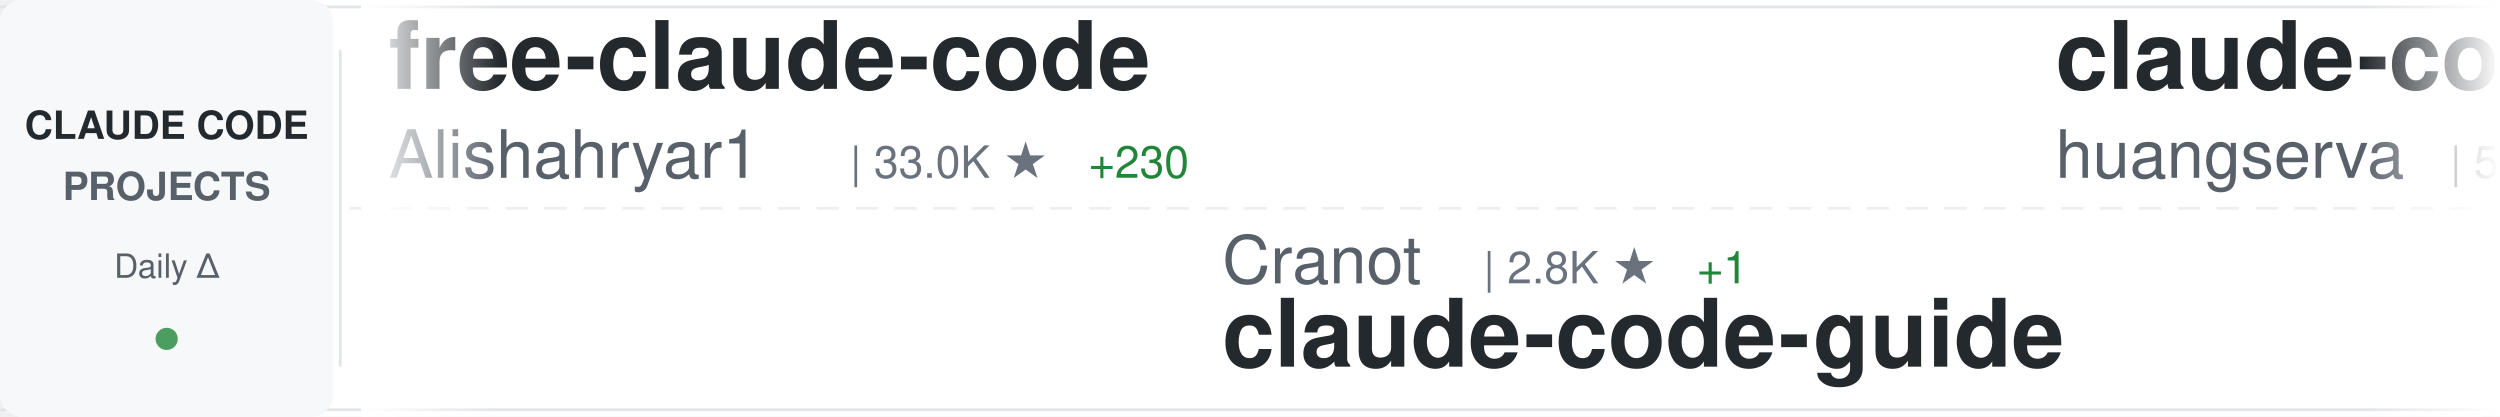
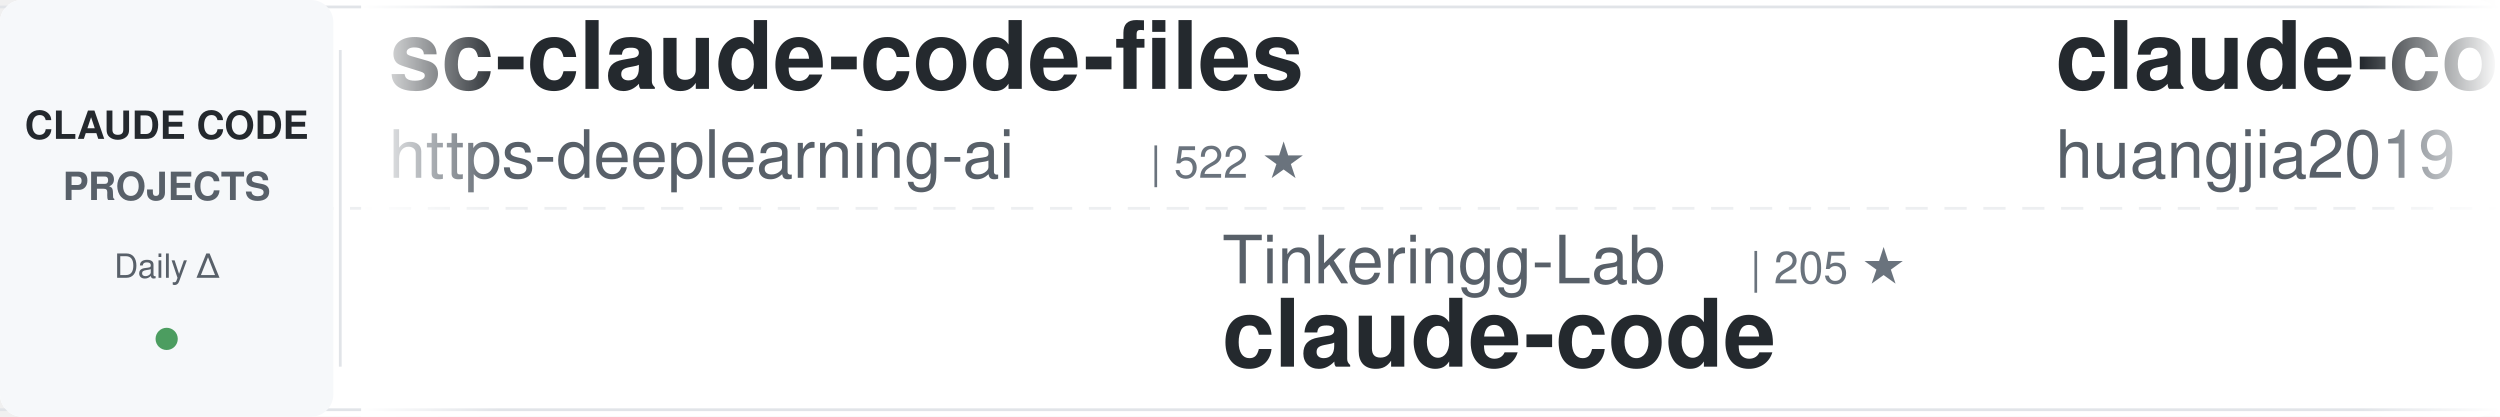
<svg xmlns="http://www.w3.org/2000/svg" width="900" height="150">
  <defs>
    <linearGradient id="awesomeLeftFade" x1="0%" y1="0%" x2="100%" y2="0%">
      <stop offset="0%" style="stop-color:#ffffff;stop-opacity:1" />
      <stop offset="100%" style="stop-color:#ffffff;stop-opacity:0" />
    </linearGradient>
    <linearGradient id="awesomeRightFade" x1="0%" y1="0%" x2="100%" y2="0%">
      <stop offset="0%" style="stop-color:#ffffff;stop-opacity:0" />
      <stop offset="100%" style="stop-color:#ffffff;stop-opacity:1" />
    </linearGradient>
  </defs>
  <rect width="900" height="150" fill="#ffffff" rx="8" />
  <rect x="0" y="2" width="900" height="1" fill="#e1e4e8" />
  <rect x="0" y="147" width="900" height="1" fill="#e1e4e8" />
  <line x1="0" y1="75" x2="900" y2="75" stroke="#e1e4e8" stroke-width="1" stroke-dasharray="8 6" opacity="0.6" />
  <rect x="0" y="0" width="120" height="150" fill="#f6f8fa" rx="8" />
  <text x="60" y="50" font-family="-apple-system, BlinkMacSystemFont, 'Segoe UI', Helvetica, Arial, sans-serif" font-size="14" font-weight="600" fill="#24292e" text-anchor="middle">CLAUDE CODE</text>
  <text x="60" y="72" font-family="-apple-system, BlinkMacSystemFont, 'Segoe UI', Helvetica, Arial, sans-serif" font-size="14" font-weight="600" fill="#586069" text-anchor="middle">PROJECTS</text>
  <text x="60" y="100" font-family="-apple-system, BlinkMacSystemFont, 'Segoe UI', Helvetica, Arial, sans-serif" font-size="12" font-weight="500" fill="#586069" text-anchor="middle">Daily Δ</text>
  <circle cx="60" cy="122" r="4" fill="#22863a" opacity="0.8" />
  <rect x="122" y="18" width="1" height="114" fill="#e1e4e8" />
  <clipPath id="awesomeTickerClip">
    <rect x="130" y="0" width="770" height="150" />
  </clipPath>
  <g clip-path="url(#awesomeTickerClip)">
    <g id="awesomeTickerItems">
      <animateTransform attributeName="transform" attributeType="XML" type="translate" from="0 0" to="-3000 0" dur="54s" repeatCount="indefinite" />
      <g transform="translate(0, 0)">
-         <text x="140" y="32" font-family="-apple-system, BlinkMacSystemFont, 'Segoe UI', Helvetica, Arial, sans-serif" font-size="34" font-weight="600" fill="#24292e">free-claude-code</text>
-         <text x="140" y="64" font-family="-apple-system, BlinkMacSystemFont, 'Segoe UI', Helvetica, Arial, sans-serif" font-size="24" font-weight="400" fill="#586069">Alishahryar1</text>
-         <text x="306" y="64" font-family="-apple-system, BlinkMacSystemFont, 'Segoe UI', Helvetica, Arial, sans-serif" font-size="16" font-weight="500" fill="#6a737d">| 33.0K ★</text>
-         <text x="392" y="64" font-family="-apple-system, BlinkMacSystemFont, 'Segoe UI', Helvetica, Arial, sans-serif" font-size="16" font-weight="500" fill="#22863a"> +230</text>
+         <text x="140" y="32" font-family="-apple-system, BlinkMacSystemFont, 'Segoe UI', Helvetica, Arial, sans-serif" font-size="34" font-weight="600" fill="#24292e">sc-claude-code-files</text>
+         <text x="140" y="64" font-family="-apple-system, BlinkMacSystemFont, 'Segoe UI', Helvetica, Arial, sans-serif" font-size="24" font-weight="400" fill="#586069">https-deeplearning-ai</text>
+         <text x="414" y="64" font-family="-apple-system, BlinkMacSystemFont, 'Segoe UI', Helvetica, Arial, sans-serif" font-size="16" font-weight="500" fill="#6a737d">| 522 ★</text>
      </g>
      <g transform="translate(300, 0)">
-         <text x="140" y="102" font-family="-apple-system, BlinkMacSystemFont, 'Segoe UI', Helvetica, Arial, sans-serif" font-size="24" font-weight="400" fill="#586069">Cranot</text>
-         <text x="234" y="102" font-family="-apple-system, BlinkMacSystemFont, 'Segoe UI', Helvetica, Arial, sans-serif" font-size="16" font-weight="500" fill="#6a737d">| 2.8K ★</text>
-         <text x="311" y="102" font-family="-apple-system, BlinkMacSystemFont, 'Segoe UI', Helvetica, Arial, sans-serif" font-size="16" font-weight="500" fill="#22863a"> +1</text>
-         <text x="140" y="132" font-family="-apple-system, BlinkMacSystemFont, 'Segoe UI', Helvetica, Arial, sans-serif" font-size="34" font-weight="600" fill="#24292e">claude-code-guide</text>
+         <text x="140" y="102" font-family="-apple-system, BlinkMacSystemFont, 'Segoe UI', Helvetica, Arial, sans-serif" font-size="24" font-weight="400" fill="#586069">Tinkeringg-Lab</text>
+         <text x="330" y="102" font-family="-apple-system, BlinkMacSystemFont, 'Segoe UI', Helvetica, Arial, sans-serif" font-size="16" font-weight="500" fill="#6a737d">| 205 ★</text>
+         <text x="140" y="132" font-family="-apple-system, BlinkMacSystemFont, 'Segoe UI', Helvetica, Arial, sans-serif" font-size="34" font-weight="600" fill="#24292e">claude-code</text>
      </g>
      <g transform="translate(600, 0)">
-         <text x="140" y="32" font-family="-apple-system, BlinkMacSystemFont, 'Segoe UI', Helvetica, Arial, sans-serif" font-size="34" font-weight="600" fill="#24292e">claude-code-cli</text>
-         <text x="140" y="64" font-family="-apple-system, BlinkMacSystemFont, 'Segoe UI', Helvetica, Arial, sans-serif" font-size="24" font-weight="400" fill="#586069">huangserva</text>
-         <text x="282" y="64" font-family="-apple-system, BlinkMacSystemFont, 'Segoe UI', Helvetica, Arial, sans-serif" font-size="16" font-weight="500" fill="#6a737d">| 599 ★</text>
-         <text x="350" y="64" font-family="-apple-system, BlinkMacSystemFont, 'Segoe UI', Helvetica, Arial, sans-serif" font-size="16" font-weight="500" fill="#22863a"> +1</text>
+         <text x="140" y="32" font-family="-apple-system, BlinkMacSystemFont, 'Segoe UI', Helvetica, Arial, sans-serif" font-size="34" font-weight="600" fill="#24292e">claude-code-engineering</text>
+         <text x="140" y="64" font-family="-apple-system, BlinkMacSystemFont, 'Segoe UI', Helvetica, Arial, sans-serif" font-size="24" font-weight="400" fill="#586069">huangjia2019</text>
+         <text x="306" y="64" font-family="-apple-system, BlinkMacSystemFont, 'Segoe UI', Helvetica, Arial, sans-serif" font-size="16" font-weight="500" fill="#6a737d">| 792 ★</text>
+         <text x="374" y="64" font-family="-apple-system, BlinkMacSystemFont, 'Segoe UI', Helvetica, Arial, sans-serif" font-size="16" font-weight="500" fill="#22863a"> +7</text>
      </g>
      <g transform="translate(900, 0)">
-         <text x="140" y="102" font-family="-apple-system, BlinkMacSystemFont, 'Segoe UI', Helvetica, Arial, sans-serif" font-size="24" font-weight="400" fill="#586069">andrew-kramer-inno</text>
-         <text x="378" y="102" font-family="-apple-system, BlinkMacSystemFont, 'Segoe UI', Helvetica, Arial, sans-serif" font-size="16" font-weight="500" fill="#6a737d">| 592 ★</text>
-         <text x="140" y="132" font-family="-apple-system, BlinkMacSystemFont, 'Segoe UI', Helvetica, Arial, sans-serif" font-size="34" font-weight="600" fill="#24292e">claude-code-source-build</text>
+         <text x="140" y="102" font-family="-apple-system, BlinkMacSystemFont, 'Segoe UI', Helvetica, Arial, sans-serif" font-size="24" font-weight="400" fill="#586069">777genius</text>
+         <text x="270" y="102" font-family="-apple-system, BlinkMacSystemFont, 'Segoe UI', Helvetica, Arial, sans-serif" font-size="16" font-weight="500" fill="#6a737d">| 914 ★</text>
+         <text x="140" y="132" font-family="-apple-system, BlinkMacSystemFont, 'Segoe UI', Helvetica, Arial, sans-serif" font-size="34" font-weight="600" fill="#24292e">claude-code-source-code</text>
      </g>
      <g transform="translate(1200, 0)">
-         <text x="140" y="32" font-family="-apple-system, BlinkMacSystemFont, 'Segoe UI', Helvetica, Arial, sans-serif" font-size="34" font-weight="600" fill="#24292e">claude-code-guide</text>
-         <text x="140" y="64" font-family="-apple-system, BlinkMacSystemFont, 'Segoe UI', Helvetica, Arial, sans-serif" font-size="24" font-weight="400" fill="#586069">zebbern</text>
-         <text x="246" y="64" font-family="-apple-system, BlinkMacSystemFont, 'Segoe UI', Helvetica, Arial, sans-serif" font-size="16" font-weight="500" fill="#6a737d">| 4.2K ★</text>
-         <text x="323" y="64" font-family="-apple-system, BlinkMacSystemFont, 'Segoe UI', Helvetica, Arial, sans-serif" font-size="16" font-weight="500" fill="#22863a"> +2</text>
+         <text x="140" y="32" font-family="-apple-system, BlinkMacSystemFont, 'Segoe UI', Helvetica, Arial, sans-serif" font-size="34" font-weight="600" fill="#24292e">claude-code-system-promp...</text>
+         <text x="140" y="64" font-family="-apple-system, BlinkMacSystemFont, 'Segoe UI', Helvetica, Arial, sans-serif" font-size="24" font-weight="400" fill="#586069">Piebald-AI</text>
+         <text x="282" y="64" font-family="-apple-system, BlinkMacSystemFont, 'Segoe UI', Helvetica, Arial, sans-serif" font-size="16" font-weight="500" fill="#6a737d">| 10.9K ★</text>
+         <text x="368" y="64" font-family="-apple-system, BlinkMacSystemFont, 'Segoe UI', Helvetica, Arial, sans-serif" font-size="16" font-weight="500" fill="#22863a"> +18</text>
      </g>
      <g transform="translate(1500, 0)">
        <text x="140" y="102" font-family="-apple-system, BlinkMacSystemFont, 'Segoe UI', Helvetica, Arial, sans-serif" font-size="24" font-weight="400" fill="#586069">JrCx7scC</text>
        <text x="258" y="102" font-family="-apple-system, BlinkMacSystemFont, 'Segoe UI', Helvetica, Arial, sans-serif" font-size="16" font-weight="500" fill="#6a737d">| 370 ★</text>
        <text x="140" y="132" font-family="-apple-system, BlinkMacSystemFont, 'Segoe UI', Helvetica, Arial, sans-serif" font-size="34" font-weight="600" fill="#24292e">claude-code-source</text>
      </g>
      <g transform="translate(1800, 0)">
-         <text x="140" y="32" font-family="-apple-system, BlinkMacSystemFont, 'Segoe UI', Helvetica, Arial, sans-serif" font-size="34" font-weight="600" fill="#24292e">claude-code-from-source</text>
-         <text x="140" y="64" font-family="-apple-system, BlinkMacSystemFont, 'Segoe UI', Helvetica, Arial, sans-serif" font-size="24" font-weight="400" fill="#586069">alejandrobalderas</text>
-         <text x="366" y="64" font-family="-apple-system, BlinkMacSystemFont, 'Segoe UI', Helvetica, Arial, sans-serif" font-size="16" font-weight="500" fill="#6a737d">| 2.2K ★</text>
-         <text x="443" y="64" font-family="-apple-system, BlinkMacSystemFont, 'Segoe UI', Helvetica, Arial, sans-serif" font-size="16" font-weight="500" fill="#22863a"> +1</text>
+         <text x="140" y="32" font-family="-apple-system, BlinkMacSystemFont, 'Segoe UI', Helvetica, Arial, sans-serif" font-size="34" font-weight="600" fill="#24292e">claude-code</text>
+         <text x="140" y="64" font-family="-apple-system, BlinkMacSystemFont, 'Segoe UI', Helvetica, Arial, sans-serif" font-size="24" font-weight="400" fill="#586069">xorespesp</text>
+         <text x="270" y="64" font-family="-apple-system, BlinkMacSystemFont, 'Segoe UI', Helvetica, Arial, sans-serif" font-size="16" font-weight="500" fill="#6a737d">| 226 ★</text>
      </g>
      <g transform="translate(2100, 0)">
-         <text x="140" y="102" font-family="-apple-system, BlinkMacSystemFont, 'Segoe UI', Helvetica, Arial, sans-serif" font-size="24" font-weight="400" fill="#586069">Yeachan-Heo</text>
-         <text x="294" y="102" font-family="-apple-system, BlinkMacSystemFont, 'Segoe UI', Helvetica, Arial, sans-serif" font-size="16" font-weight="500" fill="#6a737d">| 35.9K ★</text>
-         <text x="380" y="102" font-family="-apple-system, BlinkMacSystemFont, 'Segoe UI', Helvetica, Arial, sans-serif" font-size="16" font-weight="500" fill="#22863a"> +60</text>
-         <text x="140" y="132" font-family="-apple-system, BlinkMacSystemFont, 'Segoe UI', Helvetica, Arial, sans-serif" font-size="34" font-weight="600" fill="#24292e">oh-my-claudecode</text>
+         <text x="140" y="102" font-family="-apple-system, BlinkMacSystemFont, 'Segoe UI', Helvetica, Arial, sans-serif" font-size="24" font-weight="400" fill="#586069">ykdojo</text>
+         <text x="234" y="102" font-family="-apple-system, BlinkMacSystemFont, 'Segoe UI', Helvetica, Arial, sans-serif" font-size="16" font-weight="500" fill="#6a737d">| 8.6K ★</text>
+         <text x="311" y="102" font-family="-apple-system, BlinkMacSystemFont, 'Segoe UI', Helvetica, Arial, sans-serif" font-size="16" font-weight="500" fill="#22863a"> +8</text>
+         <text x="140" y="132" font-family="-apple-system, BlinkMacSystemFont, 'Segoe UI', Helvetica, Arial, sans-serif" font-size="34" font-weight="600" fill="#24292e">claude-code-tips</text>
      </g>
      <g transform="translate(2400, 0)">
-         <text x="140" y="32" font-family="-apple-system, BlinkMacSystemFont, 'Segoe UI', Helvetica, Arial, sans-serif" font-size="34" font-weight="600" fill="#24292e">learn-claude-code</text>
-         <text x="140" y="64" font-family="-apple-system, BlinkMacSystemFont, 'Segoe UI', Helvetica, Arial, sans-serif" font-size="24" font-weight="400" fill="#586069">shareAI-lab</text>
-         <text x="294" y="64" font-family="-apple-system, BlinkMacSystemFont, 'Segoe UI', Helvetica, Arial, sans-serif" font-size="16" font-weight="500" fill="#6a737d">| 65.2K ★</text>
-         <text x="380" y="64" font-family="-apple-system, BlinkMacSystemFont, 'Segoe UI', Helvetica, Arial, sans-serif" font-size="16" font-weight="500" fill="#22863a"> +166</text>
+         <text x="140" y="32" font-family="-apple-system, BlinkMacSystemFont, 'Segoe UI', Helvetica, Arial, sans-serif" font-size="34" font-weight="600" fill="#24292e">claude-code-showcase</text>
+         <text x="140" y="64" font-family="-apple-system, BlinkMacSystemFont, 'Segoe UI', Helvetica, Arial, sans-serif" font-size="24" font-weight="400" fill="#586069">ChrisWiles</text>
+         <text x="282" y="64" font-family="-apple-system, BlinkMacSystemFont, 'Segoe UI', Helvetica, Arial, sans-serif" font-size="16" font-weight="500" fill="#6a737d">| 5.9K ★</text>
+         <text x="359" y="64" font-family="-apple-system, BlinkMacSystemFont, 'Segoe UI', Helvetica, Arial, sans-serif" font-size="16" font-weight="500" fill="#22863a"> +2</text>
      </g>
      <g transform="translate(2700, 0)">
-         <text x="140" y="102" font-family="-apple-system, BlinkMacSystemFont, 'Segoe UI', Helvetica, Arial, sans-serif" font-size="24" font-weight="400" fill="#586069">diet103</text>
-         <text x="246" y="102" font-family="-apple-system, BlinkMacSystemFont, 'Segoe UI', Helvetica, Arial, sans-serif" font-size="16" font-weight="500" fill="#6a737d">| 9.7K ★</text>
-         <text x="323" y="102" font-family="-apple-system, BlinkMacSystemFont, 'Segoe UI', Helvetica, Arial, sans-serif" font-size="16" font-weight="500" fill="#22863a"> +1</text>
-         <text x="140" y="132" font-family="-apple-system, BlinkMacSystemFont, 'Segoe UI', Helvetica, Arial, sans-serif" font-size="34" font-weight="600" fill="#24292e">claude-code-infrastructu...</text>
+         <text x="140" y="102" font-family="-apple-system, BlinkMacSystemFont, 'Segoe UI', Helvetica, Arial, sans-serif" font-size="24" font-weight="400" fill="#586069">luongnv89</text>
+         <text x="270" y="102" font-family="-apple-system, BlinkMacSystemFont, 'Segoe UI', Helvetica, Arial, sans-serif" font-size="16" font-weight="500" fill="#6a737d">| 35.4K ★</text>
+         <text x="356" y="102" font-family="-apple-system, BlinkMacSystemFont, 'Segoe UI', Helvetica, Arial, sans-serif" font-size="16" font-weight="500" fill="#22863a"> +256</text>
+         <text x="140" y="132" font-family="-apple-system, BlinkMacSystemFont, 'Segoe UI', Helvetica, Arial, sans-serif" font-size="34" font-weight="600" fill="#24292e">claude-howto</text>
      </g>
      <g transform="translate(3000, 0)">
-         <text x="140" y="32" font-family="-apple-system, BlinkMacSystemFont, 'Segoe UI', Helvetica, Arial, sans-serif" font-size="34" font-weight="600" fill="#24292e">free-claude-code</text>
-         <text x="140" y="64" font-family="-apple-system, BlinkMacSystemFont, 'Segoe UI', Helvetica, Arial, sans-serif" font-size="24" font-weight="400" fill="#586069">Alishahryar1</text>
-         <text x="306" y="64" font-family="-apple-system, BlinkMacSystemFont, 'Segoe UI', Helvetica, Arial, sans-serif" font-size="16" font-weight="500" fill="#6a737d">| 33.0K ★</text>
-         <text x="392" y="64" font-family="-apple-system, BlinkMacSystemFont, 'Segoe UI', Helvetica, Arial, sans-serif" font-size="16" font-weight="500" fill="#22863a"> +230</text>
+         <text x="140" y="32" font-family="-apple-system, BlinkMacSystemFont, 'Segoe UI', Helvetica, Arial, sans-serif" font-size="34" font-weight="600" fill="#24292e">sc-claude-code-files</text>
+         <text x="140" y="64" font-family="-apple-system, BlinkMacSystemFont, 'Segoe UI', Helvetica, Arial, sans-serif" font-size="24" font-weight="400" fill="#586069">https-deeplearning-ai</text>
+         <text x="414" y="64" font-family="-apple-system, BlinkMacSystemFont, 'Segoe UI', Helvetica, Arial, sans-serif" font-size="16" font-weight="500" fill="#6a737d">| 522 ★</text>
      </g>
      <g transform="translate(3300, 0)">
-         <text x="140" y="102" font-family="-apple-system, BlinkMacSystemFont, 'Segoe UI', Helvetica, Arial, sans-serif" font-size="24" font-weight="400" fill="#586069">Cranot</text>
-         <text x="234" y="102" font-family="-apple-system, BlinkMacSystemFont, 'Segoe UI', Helvetica, Arial, sans-serif" font-size="16" font-weight="500" fill="#6a737d">| 2.8K ★</text>
-         <text x="311" y="102" font-family="-apple-system, BlinkMacSystemFont, 'Segoe UI', Helvetica, Arial, sans-serif" font-size="16" font-weight="500" fill="#22863a"> +1</text>
-         <text x="140" y="132" font-family="-apple-system, BlinkMacSystemFont, 'Segoe UI', Helvetica, Arial, sans-serif" font-size="34" font-weight="600" fill="#24292e">claude-code-guide</text>
+         <text x="140" y="102" font-family="-apple-system, BlinkMacSystemFont, 'Segoe UI', Helvetica, Arial, sans-serif" font-size="24" font-weight="400" fill="#586069">Tinkeringg-Lab</text>
+         <text x="330" y="102" font-family="-apple-system, BlinkMacSystemFont, 'Segoe UI', Helvetica, Arial, sans-serif" font-size="16" font-weight="500" fill="#6a737d">| 205 ★</text>
+         <text x="140" y="132" font-family="-apple-system, BlinkMacSystemFont, 'Segoe UI', Helvetica, Arial, sans-serif" font-size="34" font-weight="600" fill="#24292e">claude-code</text>
      </g>
      <g transform="translate(3600, 0)">
-         <text x="140" y="32" font-family="-apple-system, BlinkMacSystemFont, 'Segoe UI', Helvetica, Arial, sans-serif" font-size="34" font-weight="600" fill="#24292e">claude-code-cli</text>
-         <text x="140" y="64" font-family="-apple-system, BlinkMacSystemFont, 'Segoe UI', Helvetica, Arial, sans-serif" font-size="24" font-weight="400" fill="#586069">huangserva</text>
-         <text x="282" y="64" font-family="-apple-system, BlinkMacSystemFont, 'Segoe UI', Helvetica, Arial, sans-serif" font-size="16" font-weight="500" fill="#6a737d">| 599 ★</text>
-         <text x="350" y="64" font-family="-apple-system, BlinkMacSystemFont, 'Segoe UI', Helvetica, Arial, sans-serif" font-size="16" font-weight="500" fill="#22863a"> +1</text>
+         <text x="140" y="32" font-family="-apple-system, BlinkMacSystemFont, 'Segoe UI', Helvetica, Arial, sans-serif" font-size="34" font-weight="600" fill="#24292e">claude-code-engineering</text>
+         <text x="140" y="64" font-family="-apple-system, BlinkMacSystemFont, 'Segoe UI', Helvetica, Arial, sans-serif" font-size="24" font-weight="400" fill="#586069">huangjia2019</text>
+         <text x="306" y="64" font-family="-apple-system, BlinkMacSystemFont, 'Segoe UI', Helvetica, Arial, sans-serif" font-size="16" font-weight="500" fill="#6a737d">| 792 ★</text>
+         <text x="374" y="64" font-family="-apple-system, BlinkMacSystemFont, 'Segoe UI', Helvetica, Arial, sans-serif" font-size="16" font-weight="500" fill="#22863a"> +7</text>
      </g>
      <g transform="translate(3900, 0)">
-         <text x="140" y="102" font-family="-apple-system, BlinkMacSystemFont, 'Segoe UI', Helvetica, Arial, sans-serif" font-size="24" font-weight="400" fill="#586069">andrew-kramer-inno</text>
-         <text x="378" y="102" font-family="-apple-system, BlinkMacSystemFont, 'Segoe UI', Helvetica, Arial, sans-serif" font-size="16" font-weight="500" fill="#6a737d">| 592 ★</text>
-         <text x="140" y="132" font-family="-apple-system, BlinkMacSystemFont, 'Segoe UI', Helvetica, Arial, sans-serif" font-size="34" font-weight="600" fill="#24292e">claude-code-source-build</text>
+         <text x="140" y="102" font-family="-apple-system, BlinkMacSystemFont, 'Segoe UI', Helvetica, Arial, sans-serif" font-size="24" font-weight="400" fill="#586069">777genius</text>
+         <text x="270" y="102" font-family="-apple-system, BlinkMacSystemFont, 'Segoe UI', Helvetica, Arial, sans-serif" font-size="16" font-weight="500" fill="#6a737d">| 914 ★</text>
+         <text x="140" y="132" font-family="-apple-system, BlinkMacSystemFont, 'Segoe UI', Helvetica, Arial, sans-serif" font-size="34" font-weight="600" fill="#24292e">claude-code-source-code</text>
      </g>
    </g>
  </g>
  <rect x="130" y="0" width="50" height="150" fill="url(#awesomeLeftFade)" />
  <rect x="850" y="0" width="50" height="150" fill="url(#awesomeRightFade)" />
</svg>
